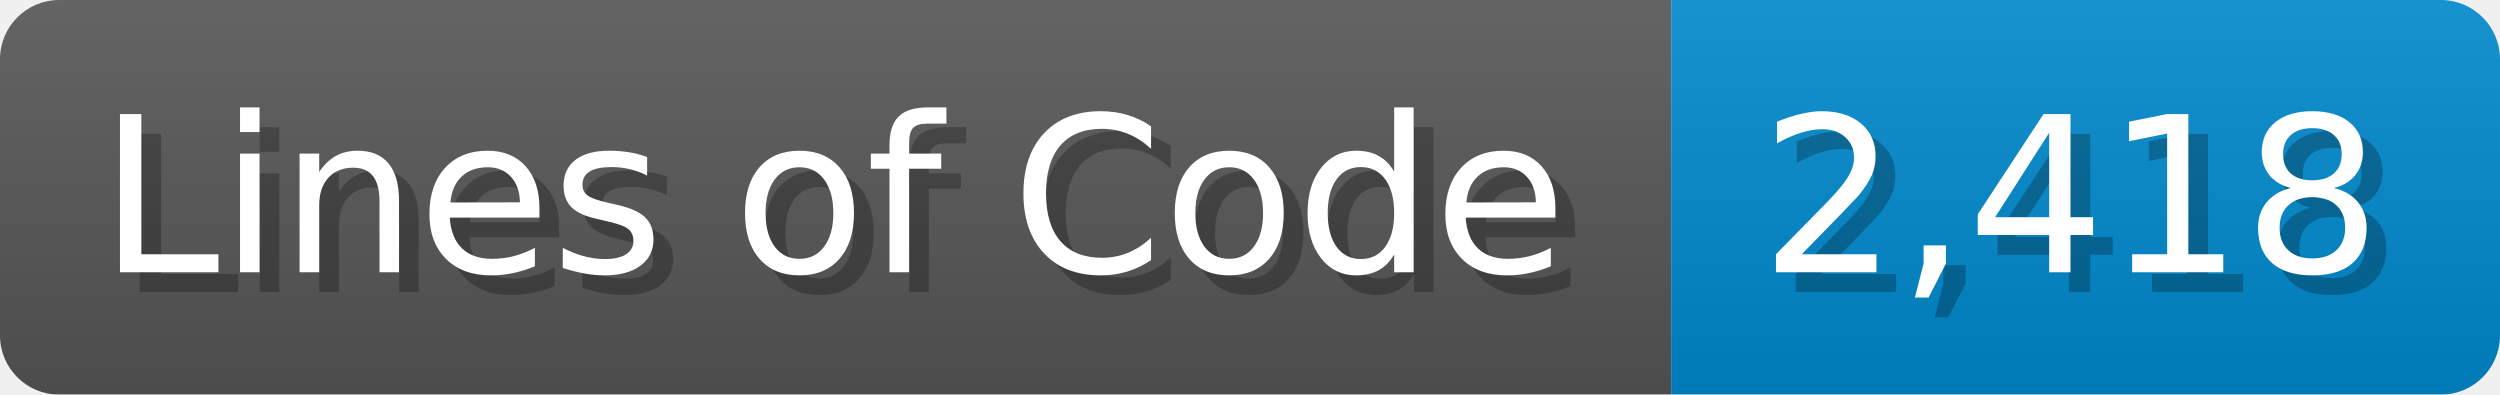
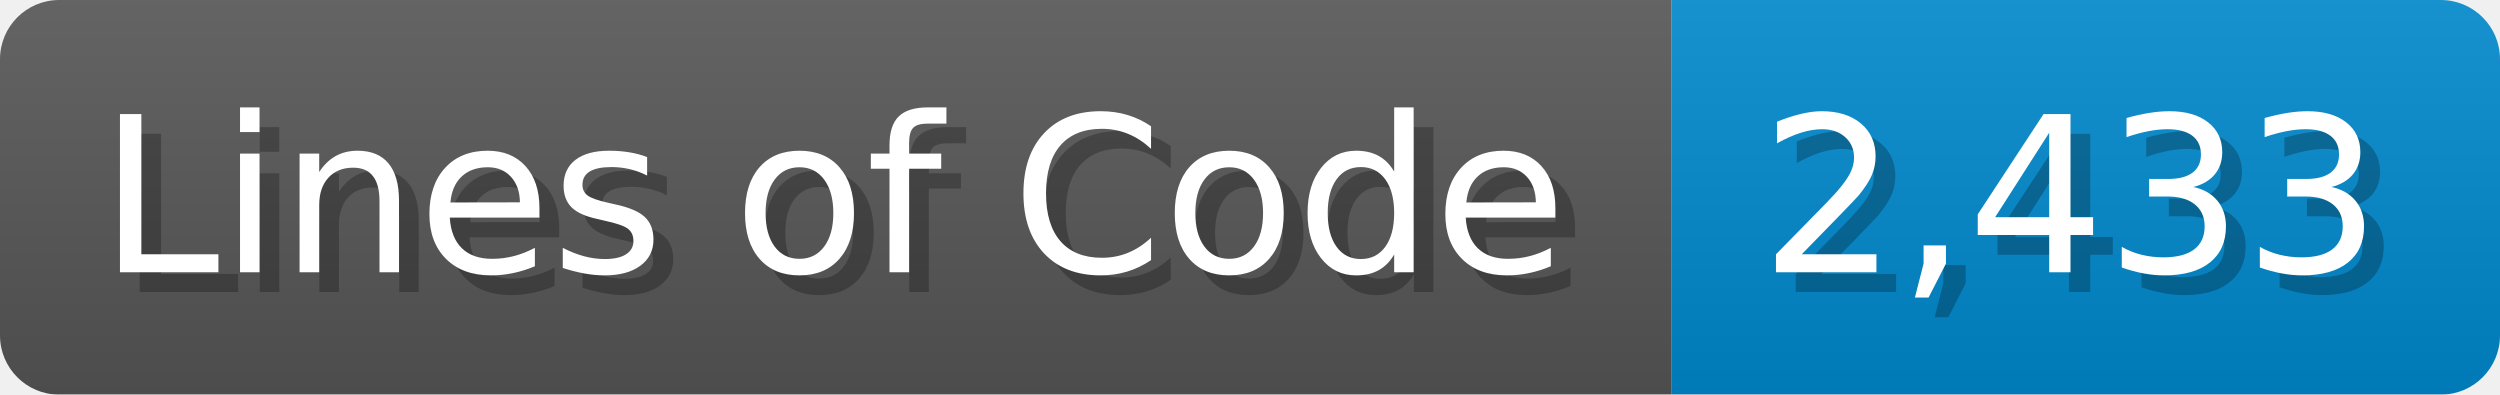
<svg xmlns="http://www.w3.org/2000/svg" width="126.7" height="20" viewBox="0 0 1267 200">
  <linearGradient id="a" x2="0" y2="100%">
    <stop offset="0" stop-opacity=".1" stop-color="#EEE" />
    <stop offset="1" stop-opacity=".1" />
  </linearGradient>
  <mask id="m">
    <rect width="1267" height="200" rx="30" fill="#FFF" />
  </mask>
  <g mask="url(#m)">
    <rect width="847" height="200" fill="#555" />
    <rect width="420" height="200" fill="#08C" x="847" />
    <rect width="1267" height="200" fill="url(#a)" />
  </g>
  <g fill="#fff" text-anchor="start" font-family="Verdana,DejaVu Sans,sans-serif" font-size="110">
    <text x="60" y="148" textLength="747" fill="#000" opacity="0.25">Lines of Code</text>
    <text x="50" y="138" textLength="747">Lines of Code</text>
-     <text x="902" y="148" textLength="320" fill="#000" opacity="0.25">2,418</text>
-     <text x="892" y="138" textLength="320">2,418</text>
+     <text x="902" y="148" textLength="320" fill="#000" opacity="0.25">2,433</text>
+     <text x="892" y="138" textLength="320">2,433</text>
  </g>
</svg>
